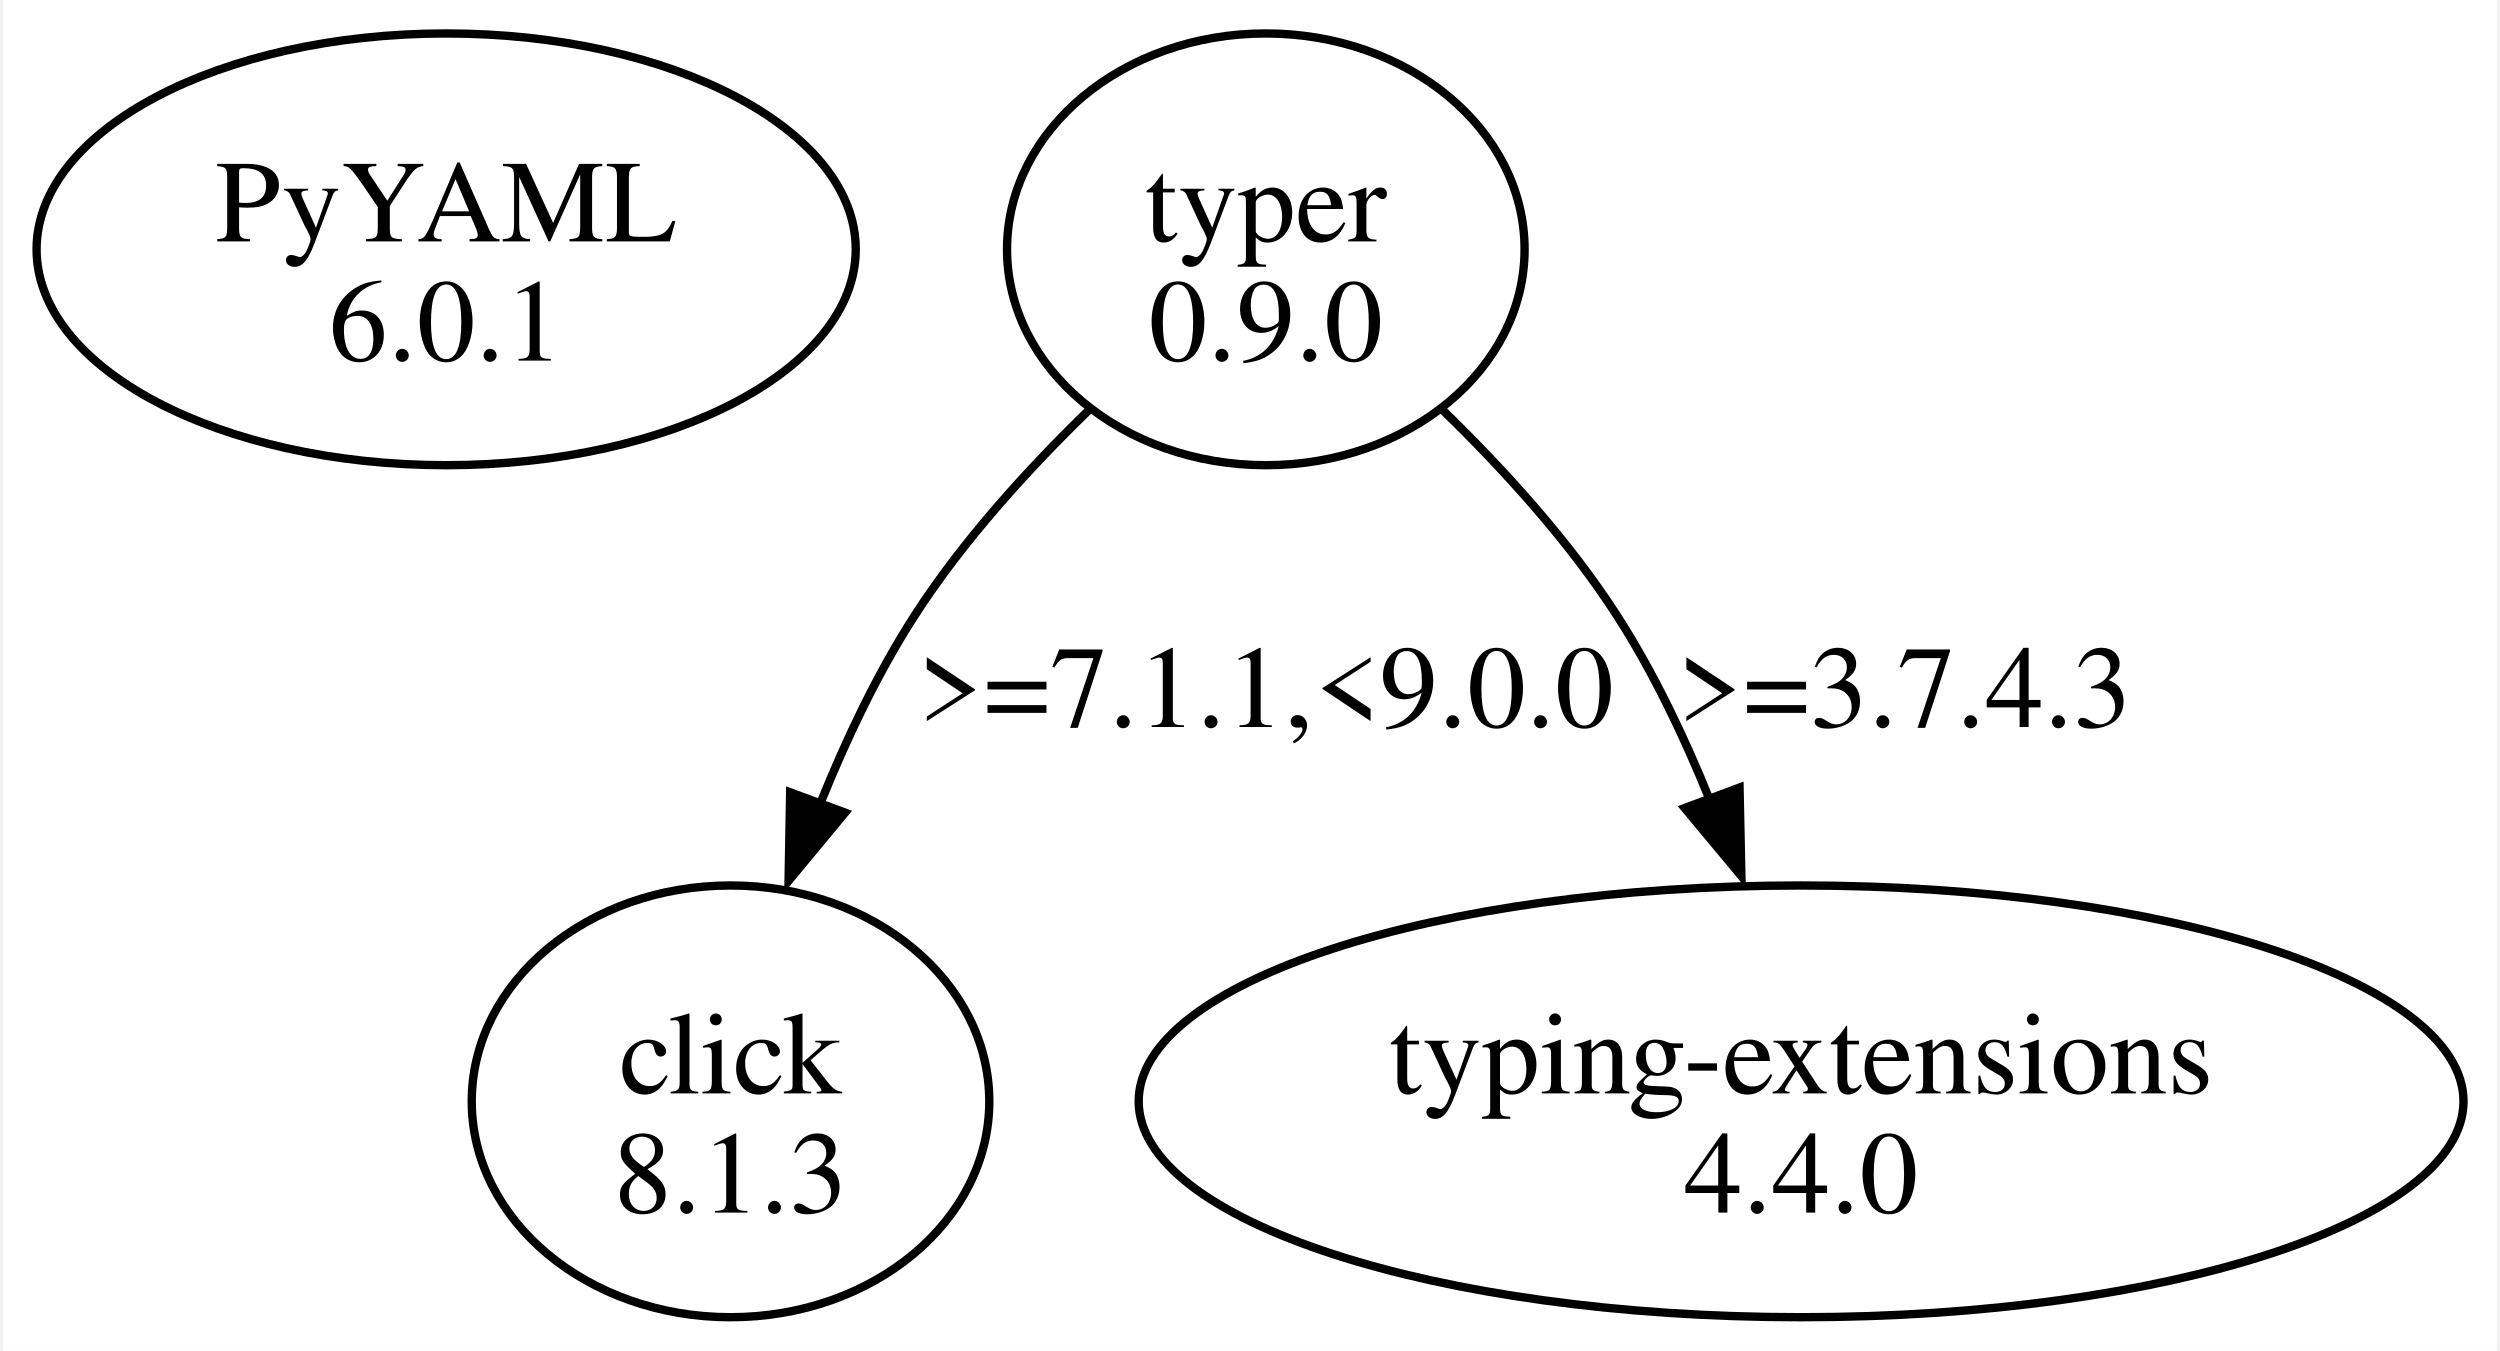
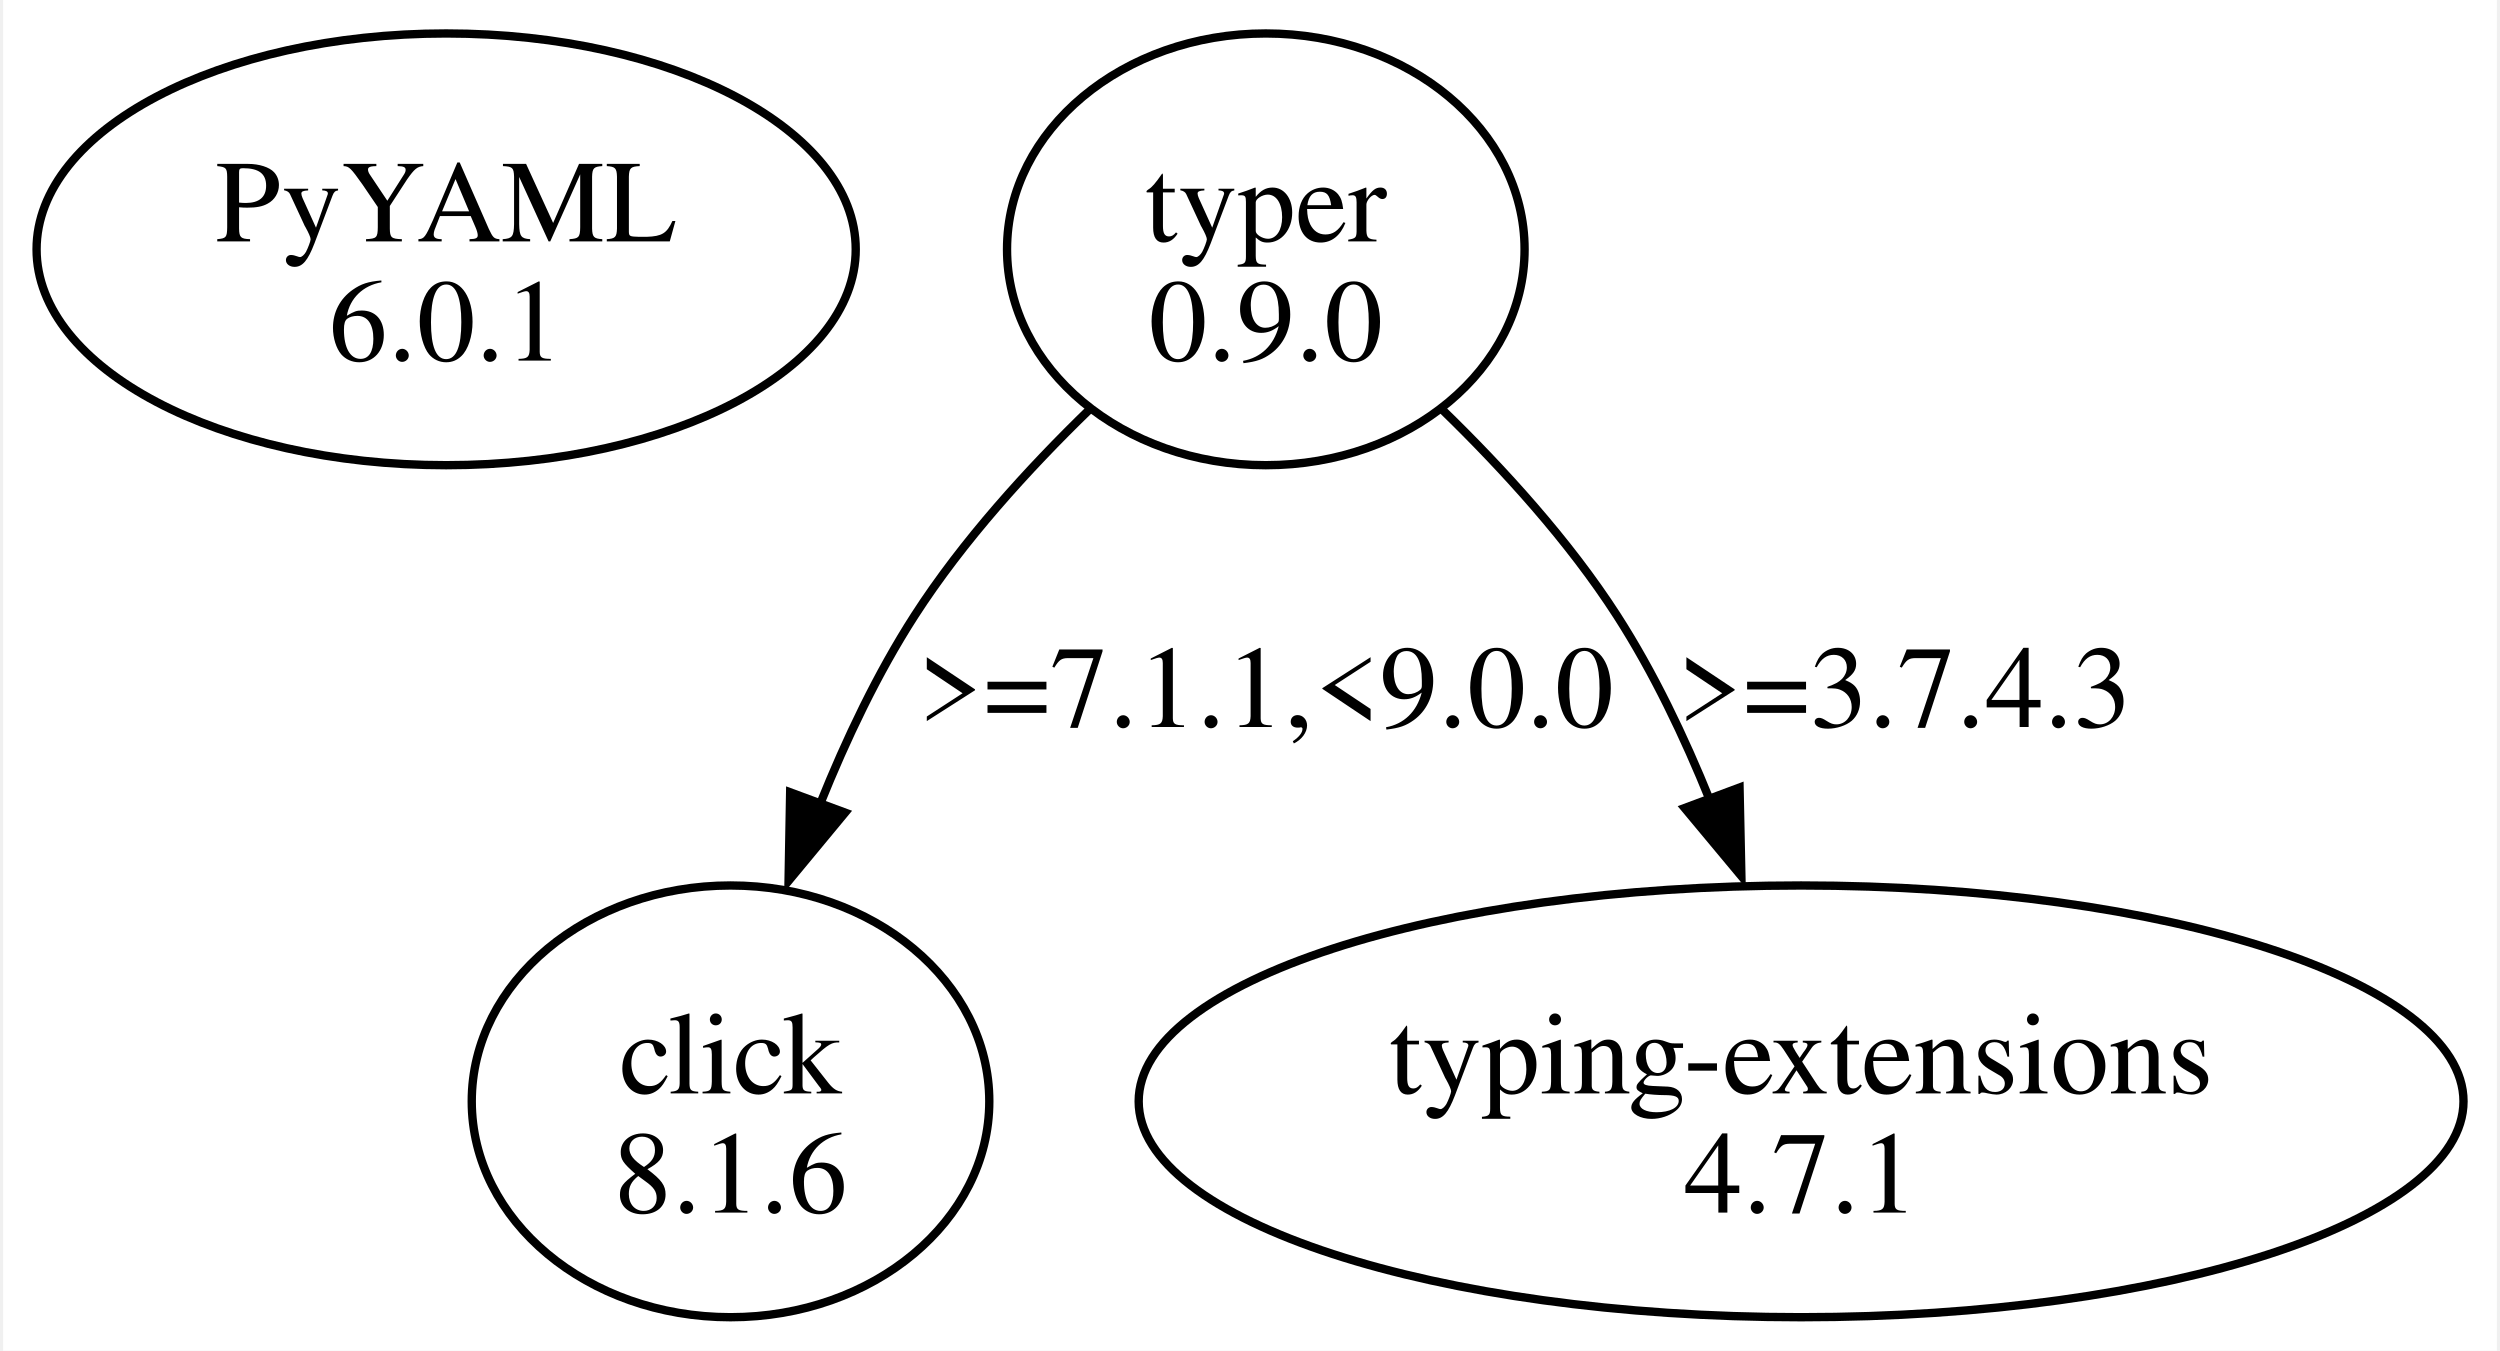
<svg xmlns="http://www.w3.org/2000/svg" width="298pt" height="161pt" viewBox="0.00 0.00 298.16 161.49">
  <g id="graph0" class="graph" transform="scale(1 1) rotate(0) translate(4 157.49)">
    <polygon fill="white" stroke="none" points="-4,4 -4,-157.49 294.16,-157.49 294.16,4 -4,4" />
    <g id="node1" class="node">
      <ellipse fill="none" stroke="black" cx="48.97" cy="-127.68" rx="48.97" ry="25.81" />
      <text text-anchor="middle" x="48.97" y="-128.63" font-family="Times,serif" font-size="14.00">PyYAML</text>
      <text text-anchor="middle" x="48.97" y="-114.38" font-family="Times,serif" font-size="14.00">6.0.1</text>
    </g>
    <g id="node2" class="node">
      <ellipse fill="none" stroke="black" cx="146.97" cy="-127.68" rx="30.94" ry="25.81" />
      <text text-anchor="middle" x="146.97" y="-128.63" font-family="Times,serif" font-size="14.00">typer</text>
      <text text-anchor="middle" x="146.97" y="-114.38" font-family="Times,serif" font-size="14.00">0.9.0</text>
    </g>
    <g id="node3" class="node">
      <ellipse fill="none" stroke="black" cx="82.97" cy="-25.81" rx="30.94" ry="25.81" />
      <text text-anchor="middle" x="82.97" y="-26.76" font-family="Times,serif" font-size="14.00">click</text>
-       <text text-anchor="middle" x="82.97" y="-12.51" font-family="Times,serif" font-size="14.00">8.1.3</text>
+       <text text-anchor="middle" x="82.97" y="-12.51" font-family="Times,serif" font-size="14.00">8.1.6</text>
    </g>
    <g id="edge1" class="edge">
      <path fill="none" stroke="black" d="M125.9,-108.54C118.55,-101.41 110.72,-92.8 104.97,-83.87 100.54,-76.99 96.79,-69.09 93.7,-61.41" />
      <polygon fill="black" stroke="black" points="96.67,-60.33 89.91,-52.17 90.1,-62.76 96.67,-60.33" />
      <text text-anchor="middle" x="146.97" y="-70.57" font-family="Times,serif" font-size="14.00">&gt;=7.1.1,&lt;9.0.0</text>
    </g>
    <g id="node4" class="node">
      <ellipse fill="none" stroke="black" cx="210.97" cy="-25.81" rx="79.2" ry="25.81" />
      <text text-anchor="middle" x="210.97" y="-26.76" font-family="Times,serif" font-size="14.00">typing-extensions</text>
-       <text text-anchor="middle" x="210.97" y="-12.51" font-family="Times,serif" font-size="14.00">4.4.0</text>
+       <text text-anchor="middle" x="210.97" y="-12.51" font-family="Times,serif" font-size="14.00">4.7.1</text>
    </g>
    <g id="edge2" class="edge">
      <path fill="none" stroke="black" d="M168.04,-108.54C175.38,-101.41 183.22,-92.8 188.97,-83.87 193.31,-77.12 197.01,-69.38 200.06,-61.82" />
      <polygon fill="black" stroke="black" points="203.61,-63.33 203.83,-52.74 197.05,-60.88 203.61,-63.33" />
      <text text-anchor="middle" x="223.34" y="-70.57" font-family="Times,serif" font-size="14.00">&gt;=3.7.4.3</text>
    </g>
  </g>
</svg>
